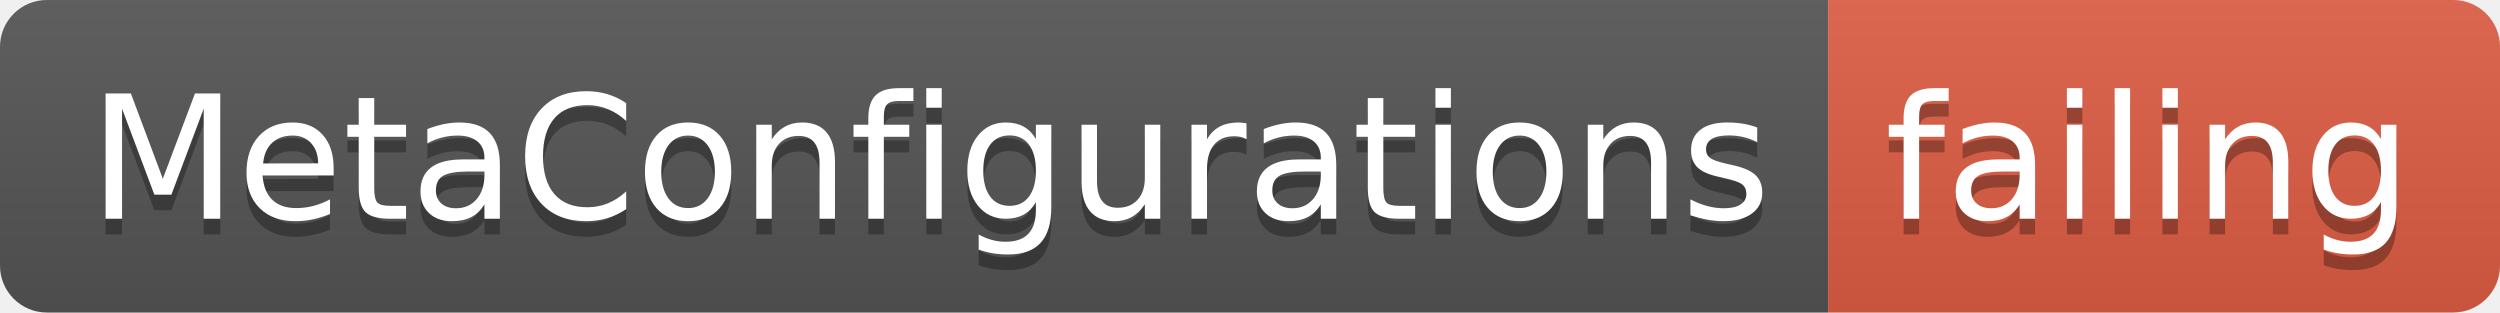
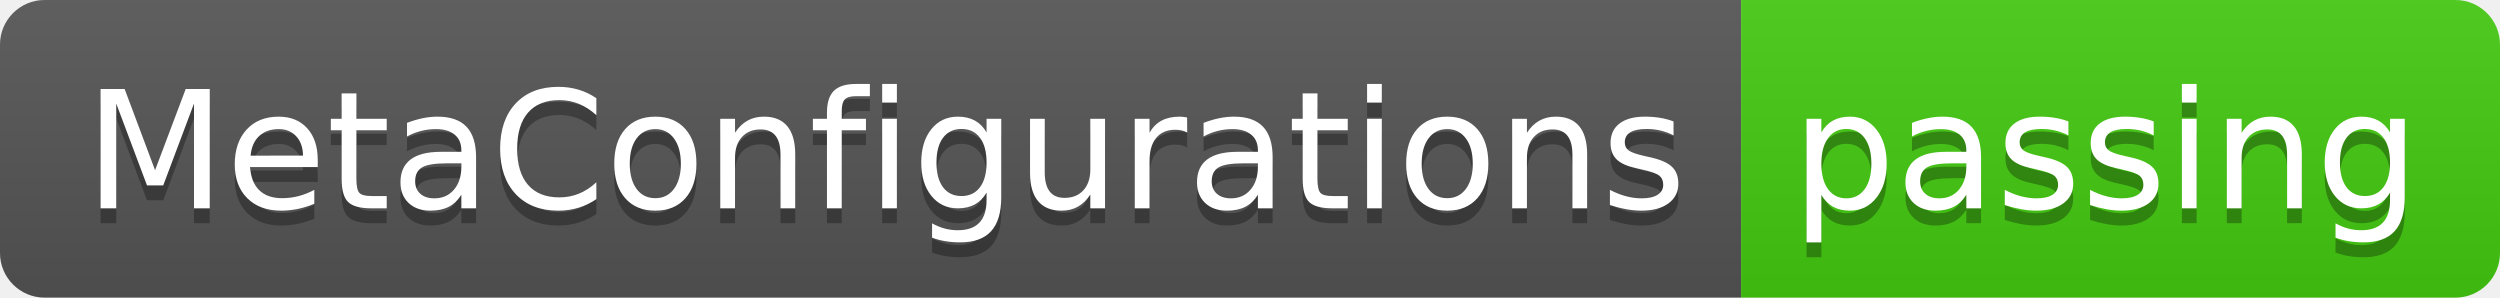
- <svg xmlns="http://www.w3.org/2000/svg" width="160" height="20">
+ <svg xmlns="http://www.w3.org/2000/svg" width="168" height="20">
  <linearGradient id="smooth" x2="0" y2="100%">
    <stop offset="0" stop-color="#bbb" stop-opacity=".1" />
    <stop offset="1" stop-opacity=".1" />
  </linearGradient>
  <clipPath id="round">
-     <rect width="160" height="20" rx="3" fill="#fff" />
+     <rect width="168" height="20" rx="3" fill="#fff" />
  </clipPath>
  <g clip-path="url(#round)">
    <rect width="117" height="20" fill="#555" />
-     <rect x="117" width="43" height="20" fill="#e05d44" />
-     <rect width="160" height="20" fill="url(#smooth)" />
+     <rect x="117" width="51" height="20" fill="#4c1" />
+     <rect width="168" height="20" fill="url(#smooth)" />
  </g>
  <g fill="#fff" text-anchor="middle" font-family="DejaVu Sans,Verdana,Geneva,sans-serif" font-size="110">
    <text x="595" y="150" fill="#010101" fill-opacity=".3" transform="scale(0.1)" textLength="1070" lengthAdjust="spacing">MetaConfigurations</text>
    <text x="595" y="140" transform="scale(0.1)" textLength="1070" lengthAdjust="spacing">MetaConfigurations</text>
-     <text x="1375" y="150" fill="#010101" fill-opacity=".3" transform="scale(0.1)" textLength="330" lengthAdjust="spacing">failing</text>
-     <text x="1375" y="140" transform="scale(0.1)" textLength="330" lengthAdjust="spacing">failing</text>
+     <text x="1415" y="150" fill="#010101" fill-opacity=".3" transform="scale(0.1)" textLength="410" lengthAdjust="spacing">passing</text>
+     <text x="1415" y="140" transform="scale(0.1)" textLength="410" lengthAdjust="spacing">passing</text>
  </g>
</svg>
